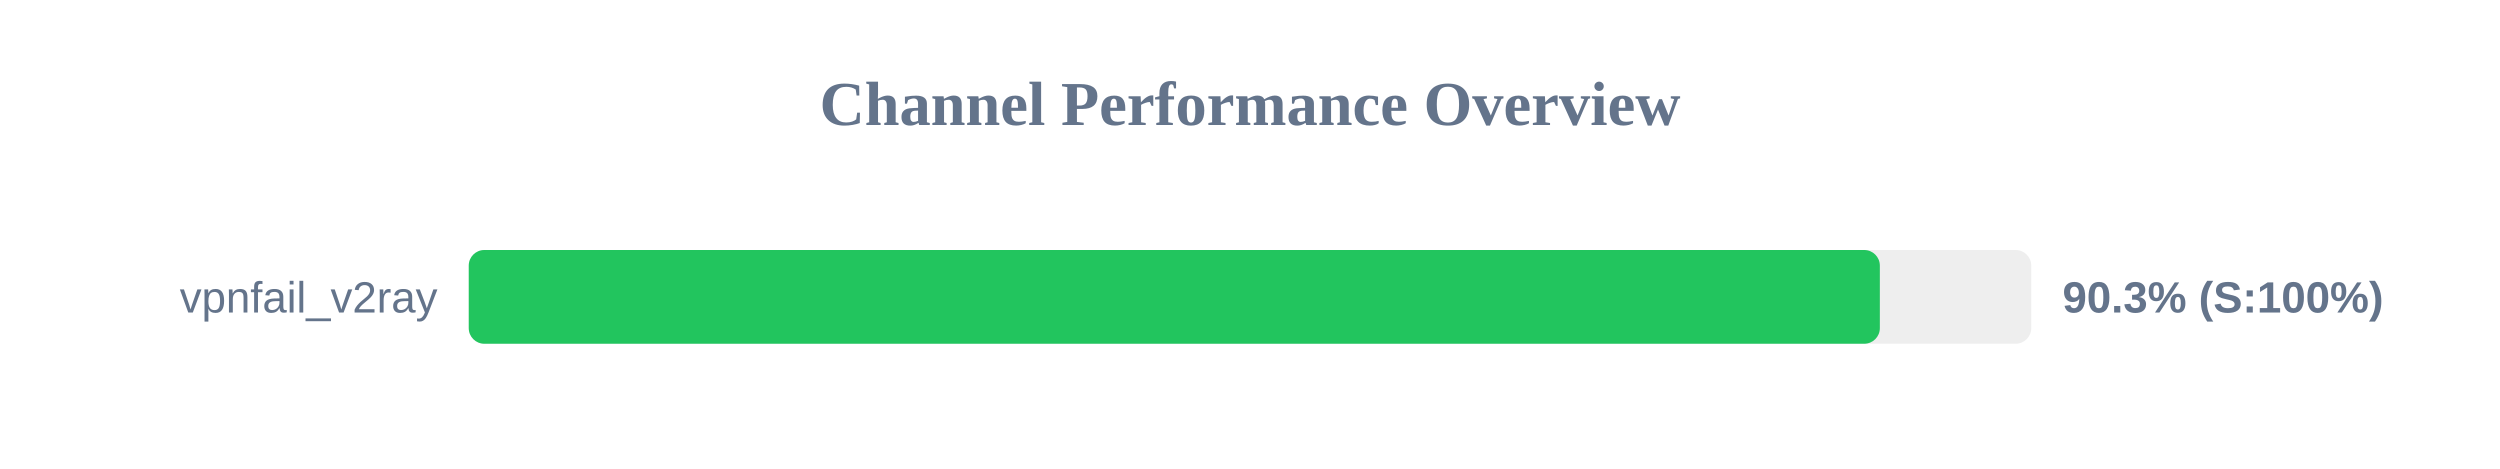
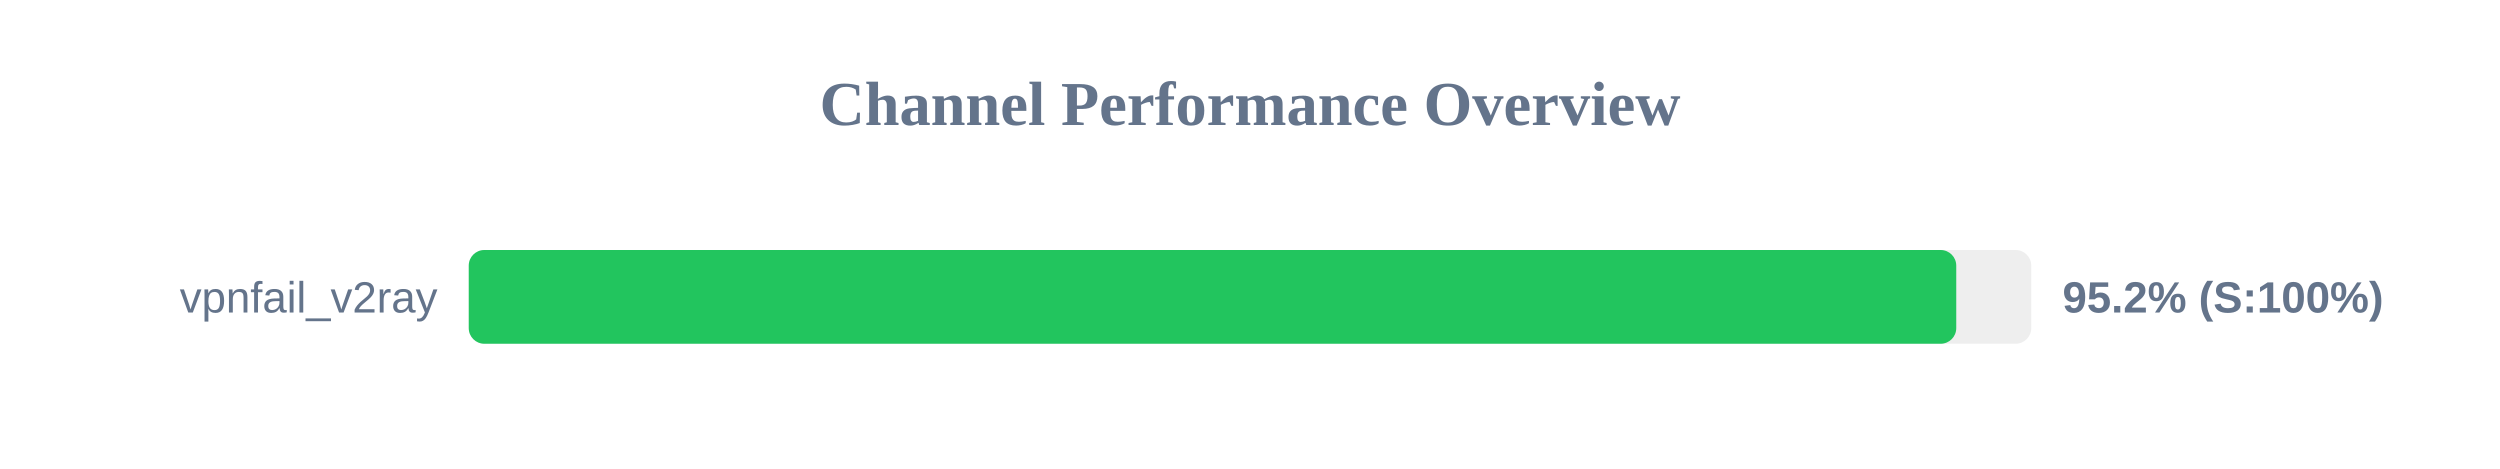
<svg xmlns="http://www.w3.org/2000/svg" width="800" height="150" version="1.1">
  <style>
        .row { font: 14px Arial; fill: #64748b; }
        .score { font: bold 14px Arial; fill: #64748b; }
    </style>
  <text x="400" y="40" text-anchor="middle" font-size="20px" font-weight="bold" fill="#64748b">Channel Performance Overview</text>
  <rect x="150" y="80" width="500" height="30" fill="#eee" rx="5" />
-   <rect x="150" y="80" width="451.55" height="30" fill="#22c55e" rx="5" />
+   <rect x="150" y="80" width="476.0" height="30" fill="#22c55e" rx="5" />
  <text x="140" y="100" text-anchor="end" class="row">vpnfail_v2ray</text>
-   <text x="660" y="100" text-anchor="start" class="score">90.3% (S:100%)</text>
+   <text x="660" y="100" text-anchor="start" class="score">95.2% (S:100%)</text>
</svg>
